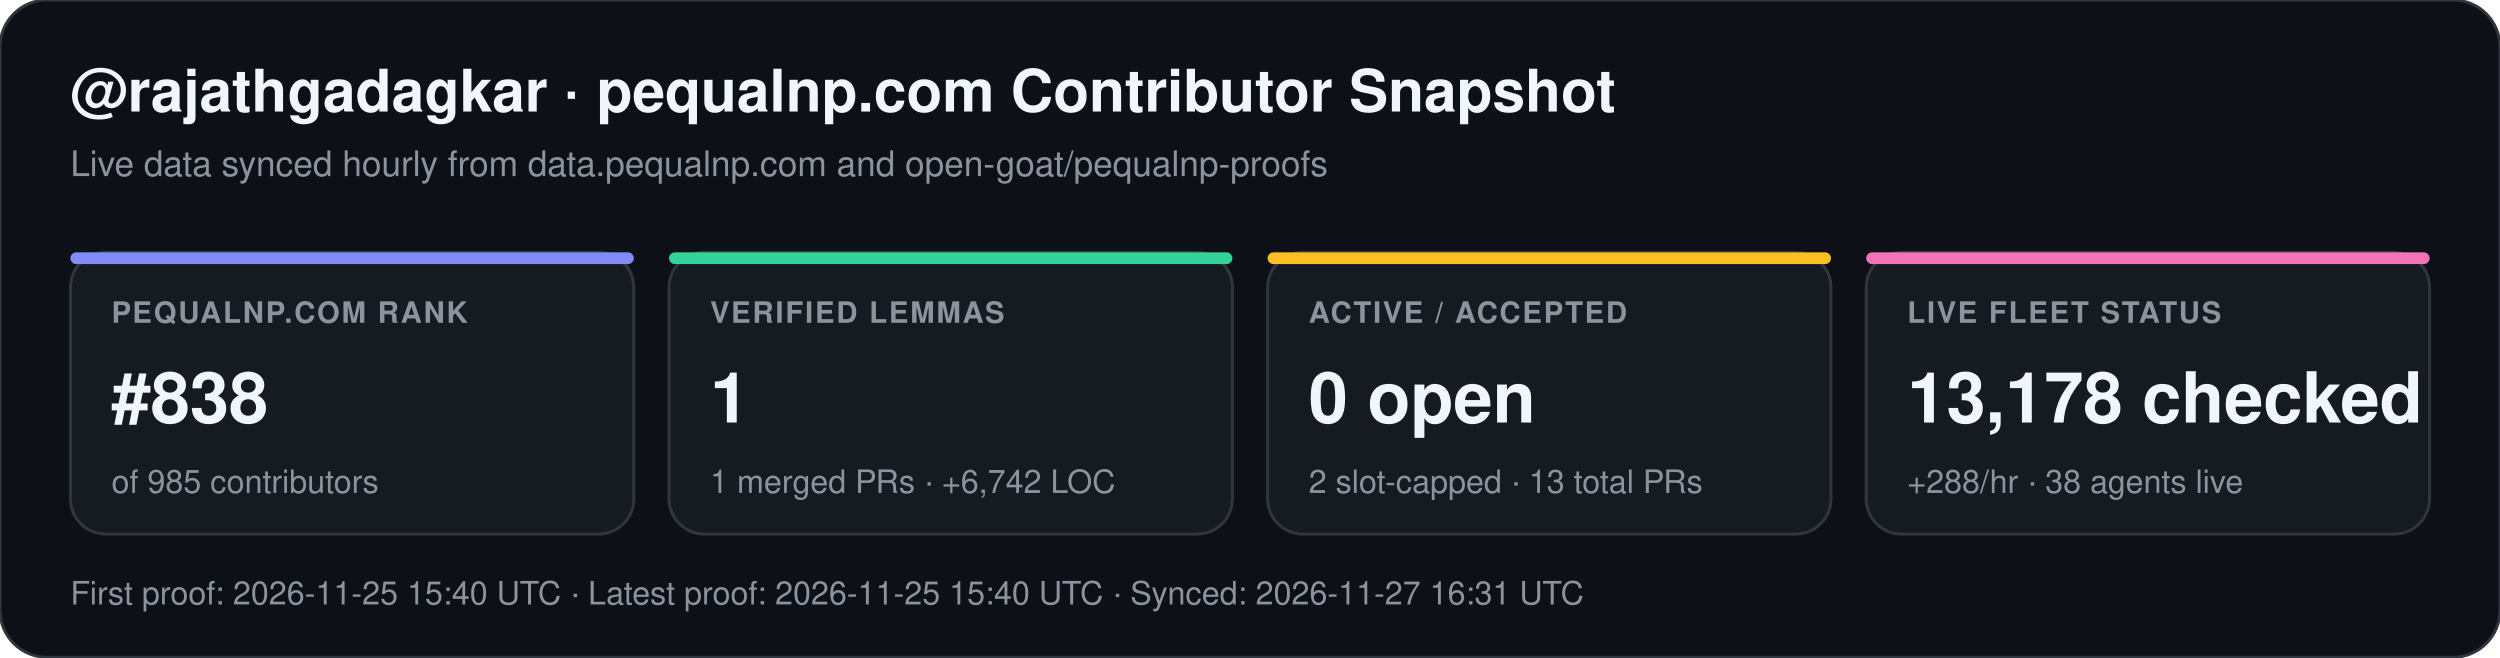
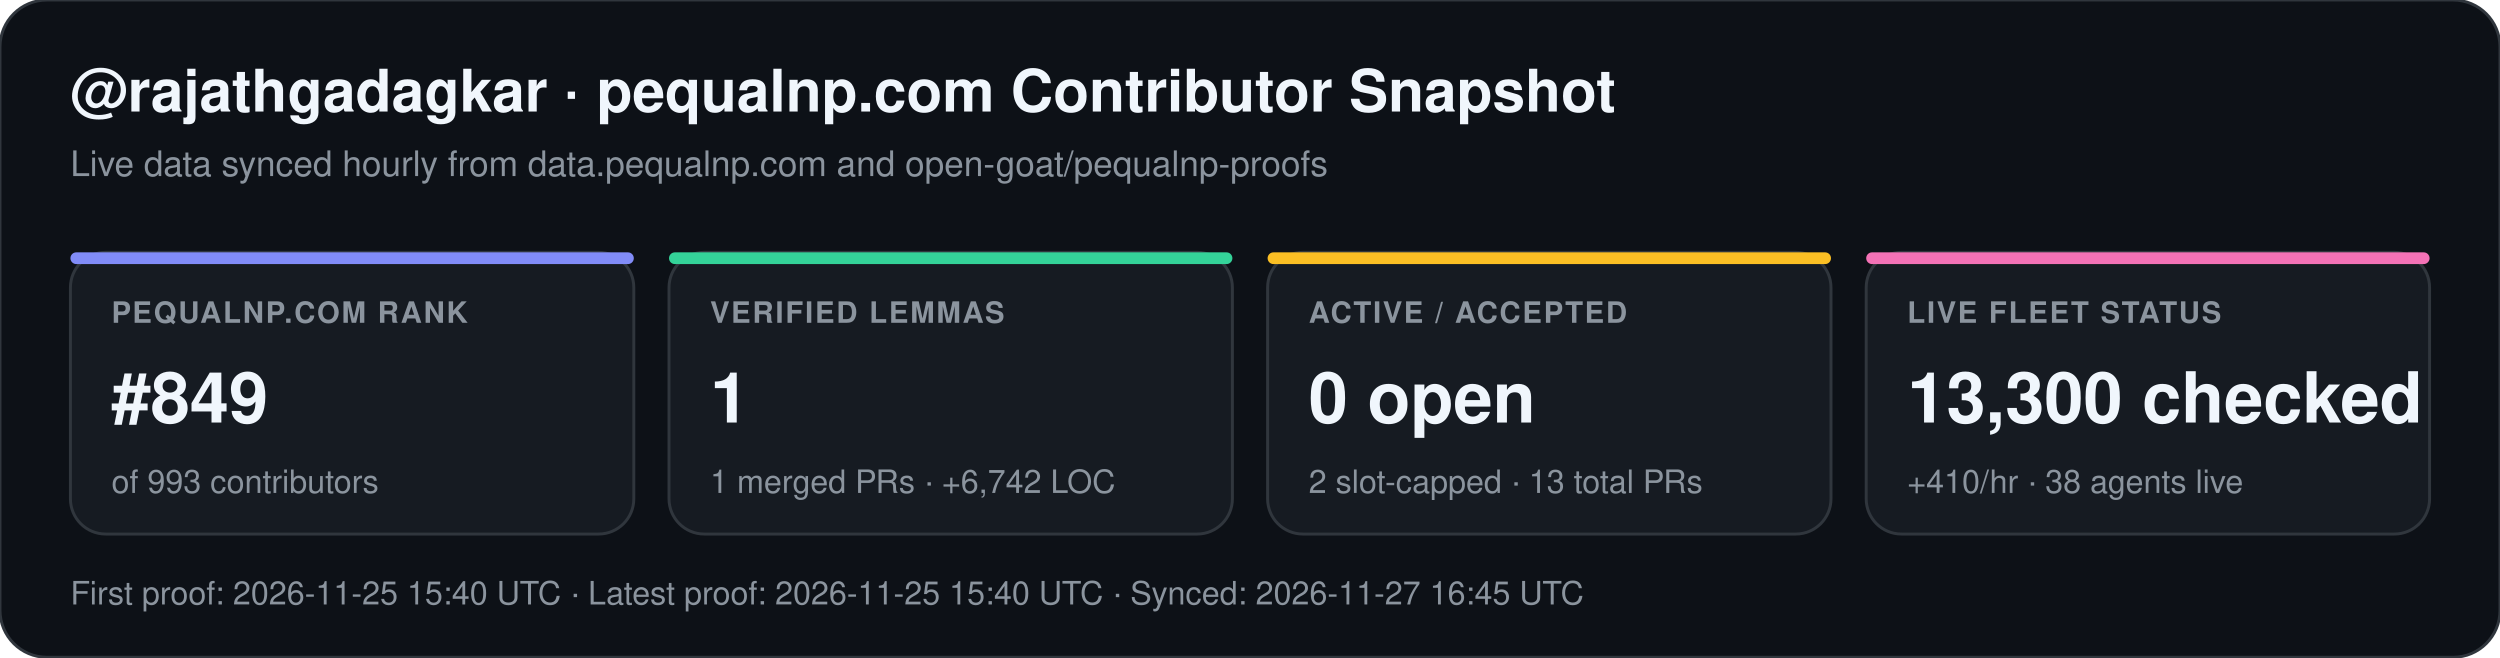
<svg xmlns="http://www.w3.org/2000/svg" width="852" height="224" viewBox="0 0 852 224" font-family="-apple-system,BlinkMacSystemFont,Segoe UI,Helvetica,Arial,sans-serif">
  <rect width="852" height="224" rx="16" fill="#0d1117" stroke="#30363d" stroke-width="1" />
  <text x="24" y="38" fill="#f0f6fc" font-size="20" font-weight="700">@rajathgadagkar · pequalnp.com Contributor Snapshot</text>
  <text x="24" y="60" fill="#8b949e" font-size="12">Live data synced hourly from data.pequalnp.com and open-goat/pequalnp-proofs</text>
  <rect x="24" y="86" width="192" height="96" rx="12" fill="#161b22" stroke="#30363d" stroke-width="1" />
  <rect x="24" y="86" width="192" height="4" rx="2" fill="#818cf8" />
  <text x="38" y="110" fill="#8b949e" font-size="10" font-weight="600" letter-spacing="0.6">PEQUALNP.COM RANK</text>
-   <text x="38" y="144" fill="#f0f6fc" font-size="24" font-weight="700">#838</text>
-   <text x="38" y="168" fill="#8b949e" font-size="11">of 985 contributors</text>
+   <text x="38" y="144" fill="#f0f6fc" font-size="24" font-weight="700">#849</text>
+   <text x="38" y="168" fill="#8b949e" font-size="11">of 993 contributors</text>
  <rect x="228" y="86" width="192" height="96" rx="12" fill="#161b22" stroke="#30363d" stroke-width="1" />
  <rect x="228" y="86" width="192" height="4" rx="2" fill="#34d399" />
  <text x="242" y="110" fill="#8b949e" font-size="10" font-weight="600" letter-spacing="0.6">VERIFIED LEMMAS</text>
  <text x="242" y="144" fill="#f0f6fc" font-size="24" font-weight="700">1</text>
  <text x="242" y="168" fill="#8b949e" font-size="11">1 merged PRs · +6,742 LOC</text>
  <rect x="432" y="86" width="192" height="96" rx="12" fill="#161b22" stroke="#30363d" stroke-width="1" />
  <rect x="432" y="86" width="192" height="4" rx="2" fill="#fbbf24" />
  <text x="446" y="110" fill="#8b949e" font-size="10" font-weight="600" letter-spacing="0.6">ACTIVE / ACCEPTED</text>
  <text x="446" y="144" fill="#f0f6fc" font-size="24" font-weight="700">0 open</text>
  <text x="446" y="168" fill="#8b949e" font-size="11">2 slot-capped · 13 total PRs</text>
  <rect x="636" y="86" width="192" height="96" rx="12" fill="#161b22" stroke="#30363d" stroke-width="1" />
  <rect x="636" y="86" width="192" height="4" rx="2" fill="#f472b6" />
  <text x="650" y="110" fill="#8b949e" font-size="10" font-weight="600" letter-spacing="0.6">LIVE FLEET STATUS</text>
-   <text x="650" y="144" fill="#f0f6fc" font-size="24" font-weight="700">13,178 checked</text>
-   <text x="650" y="168" fill="#8b949e" font-size="11">+288/hr · 38 agents live</text>
-   <text x="24" y="206" fill="#8b949e" font-size="11">First proof: 2026-11-25 15:40 UTC  ·  Latest proof: 2026-11-25 15:40 UTC  ·  Synced: 2026-11-27 16:31 UTC</text>
+   <text x="650" y="144" fill="#f0f6fc" font-size="24" font-weight="700">13,300 checked</text>
+   <text x="650" y="168" fill="#8b949e" font-size="11">+410/hr · 38 agents live</text>
+   <text x="24" y="206" fill="#8b949e" font-size="11">First proof: 2026-11-25 15:40 UTC  ·  Latest proof: 2026-11-25 15:40 UTC  ·  Synced: 2026-11-27 16:45 UTC</text>
</svg>
